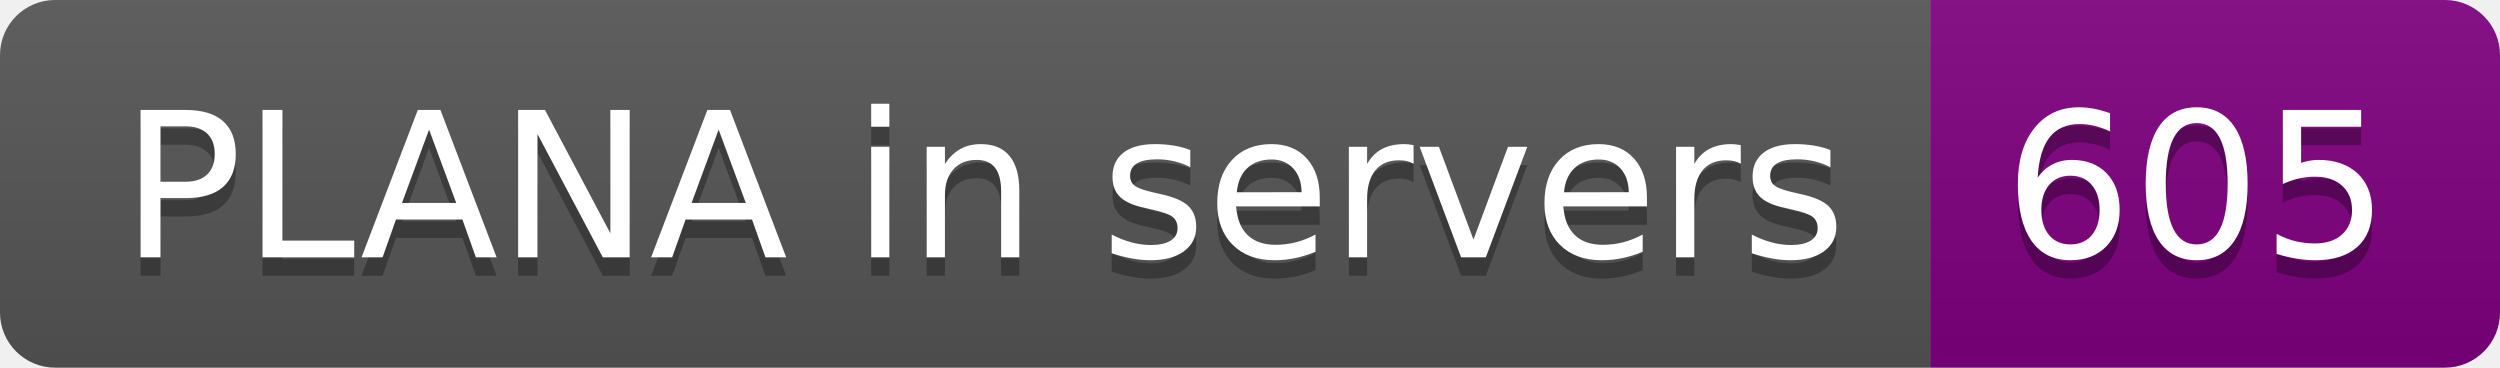
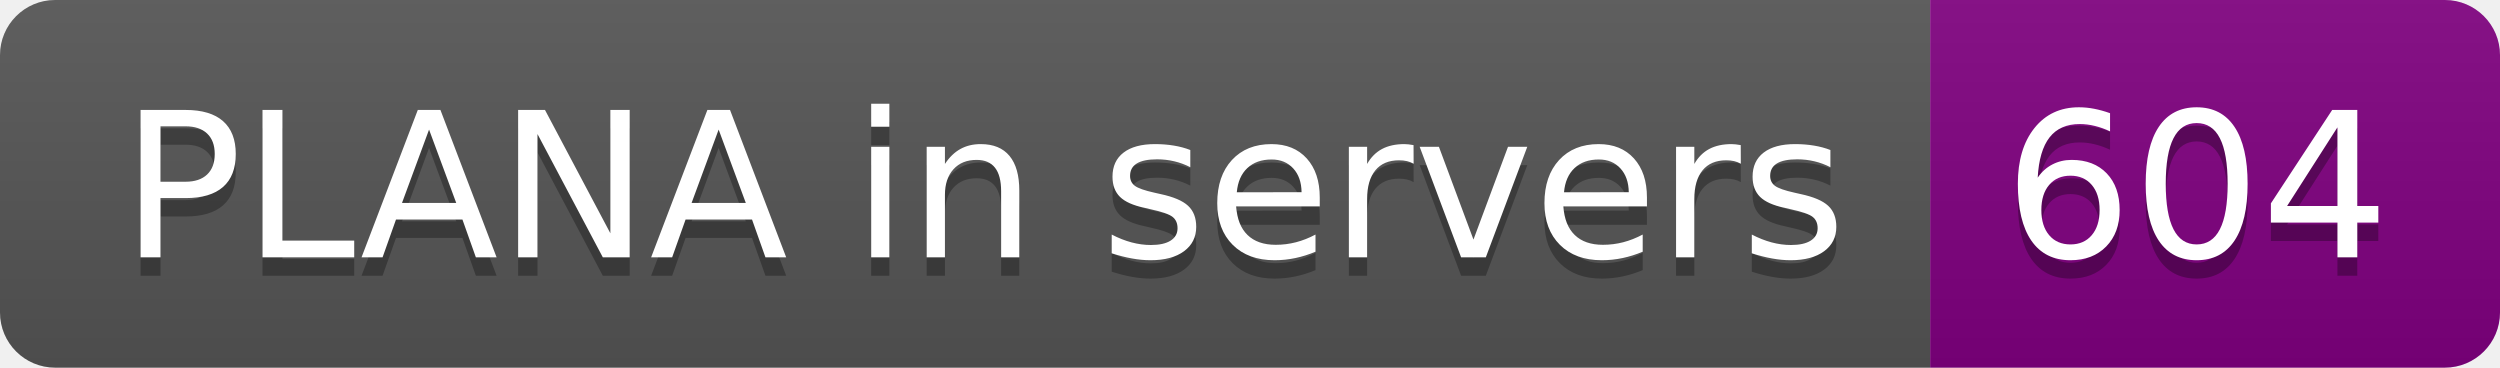
- <svg xmlns="http://www.w3.org/2000/svg" width="136" height="20" role="img" aria-label="PLANA in servers: 605">
+ <svg xmlns="http://www.w3.org/2000/svg" width="136" height="20" role="img" aria-label="PLANA in servers: 604">
  <linearGradient id="s" x2="0" y2="100%">
    <stop offset="0" stop-color="#bbb" stop-opacity=".1" />
    <stop offset="1" stop-opacity=".1" />
  </linearGradient>
  <clipPath id="r">
    <rect width="136" height="20" rx="3" fill="#fff" />
  </clipPath>
  <g clip-path="url(#r)">
    <rect width="105" height="20" fill="#555" />
    <rect x="105" width="31" height="20" fill="purple" />
    <rect width="136" height="20" fill="url(#s)" />
  </g>
  <g fill="#fff" text-anchor="middle" font-family="Verdana,Geneva,DejaVu Sans,sans-serif" text-rendering="geometricPrecision" font-size="110">
    <text aria-hidden="true" x="535" y="150" fill="#010101" fill-opacity=".3" transform="scale(.1)" textLength="950">PLANA in servers</text>
    <text x="535" y="140" transform="scale(.1)" fill="#fff" textLength="950">PLANA in servers</text>
-     <text aria-hidden="true" x="1195" y="150" fill="#010101" fill-opacity=".3" transform="scale(.1)" textLength="210">605</text>
-     <text x="1195" y="140" transform="scale(.1)" fill="#fff" textLength="210">605</text>
+     <text aria-hidden="true" x="1195" y="150" fill="#010101" fill-opacity=".3" transform="scale(.1)" textLength="210">604</text>
+     <text x="1195" y="140" transform="scale(.1)" fill="#fff" textLength="210">604</text>
  </g>
</svg>
